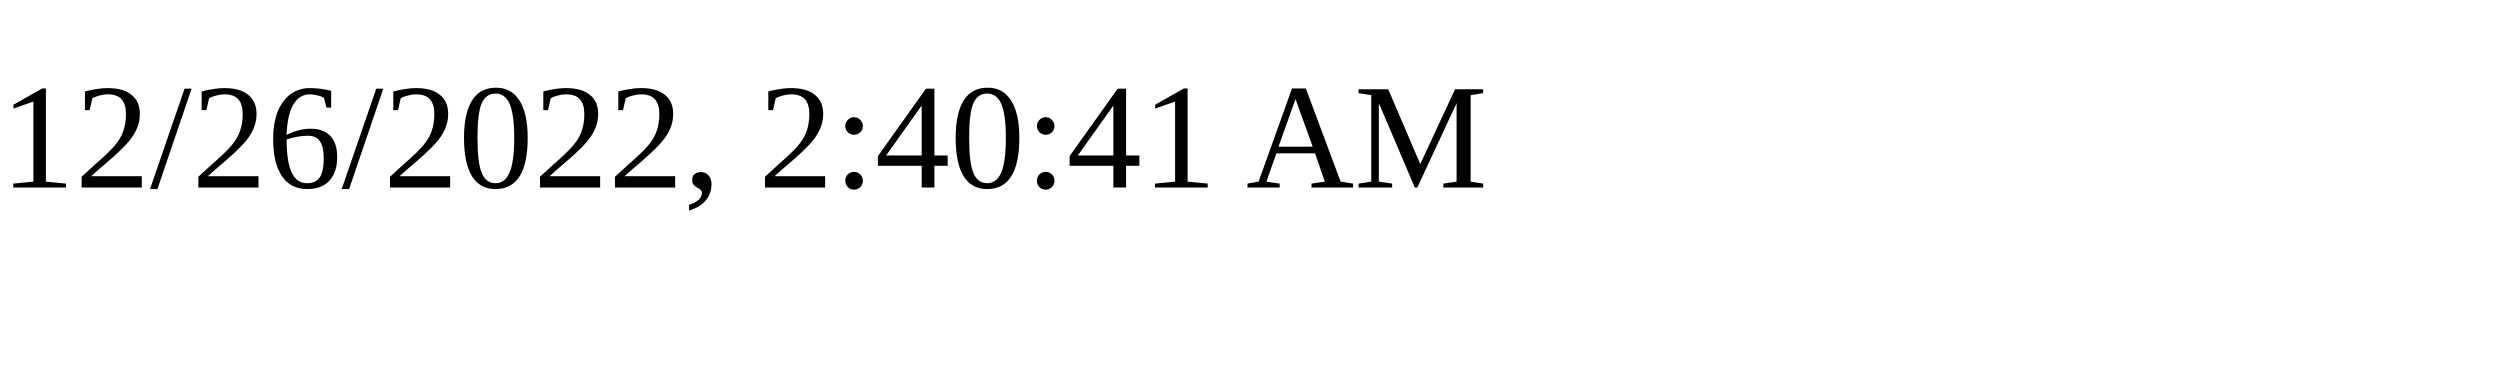
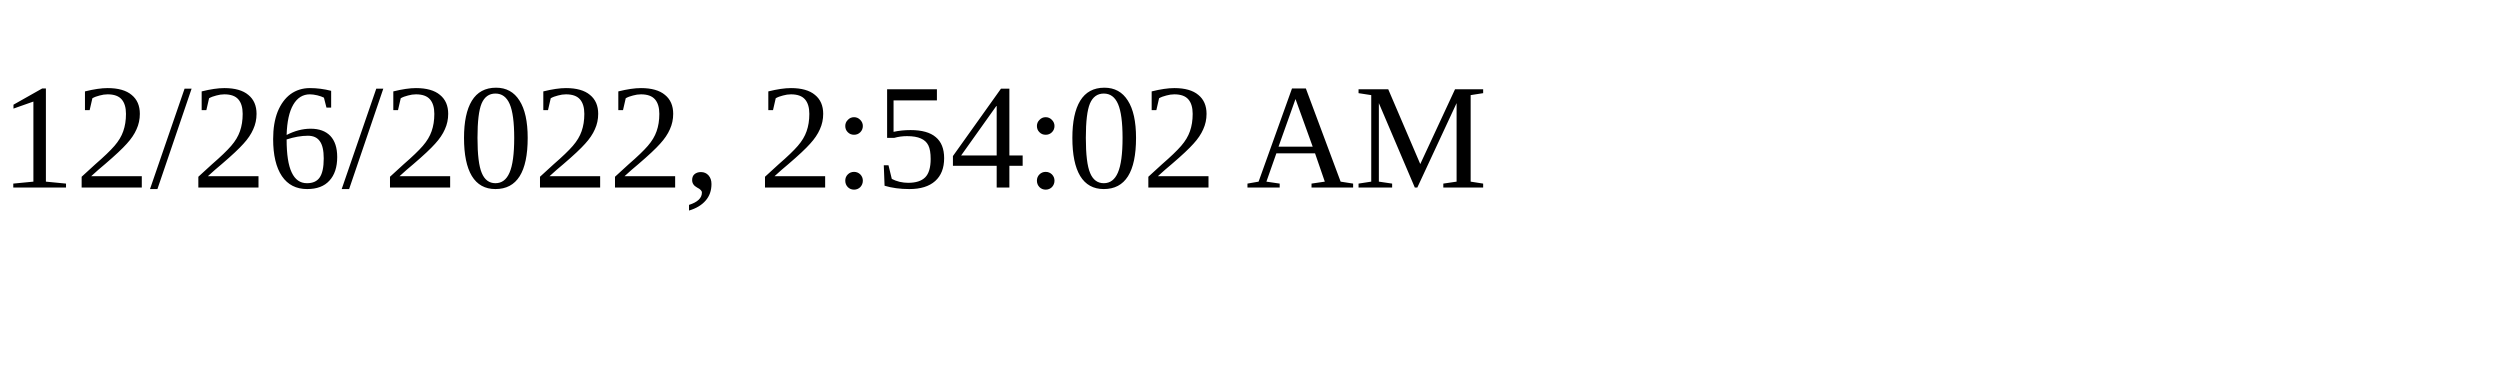
<svg xmlns="http://www.w3.org/2000/svg" height="30" width="200">
-   <text x="0" y="15">12/26/2022, 2:40:41 AM</text>
+   <text x="0" y="15">12/26/2022, 2:54:02 AM</text>
</svg>
